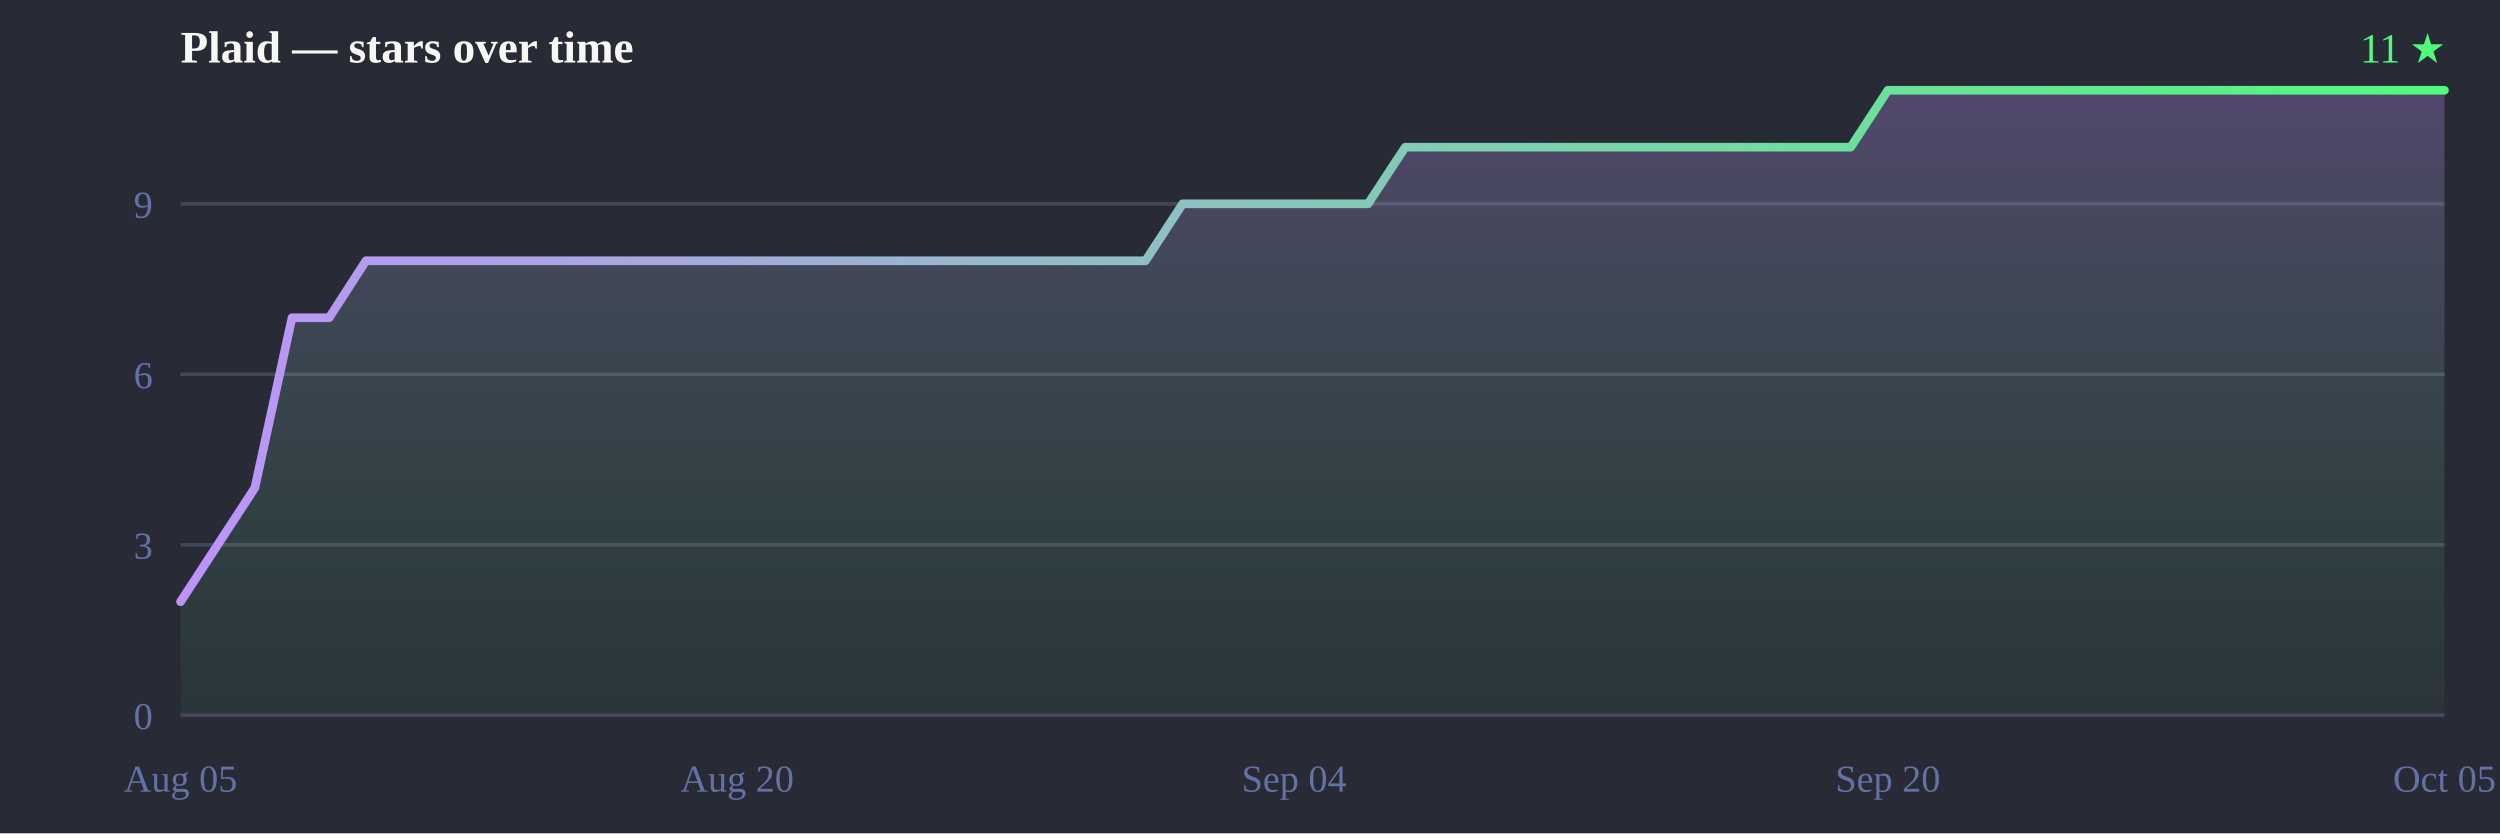
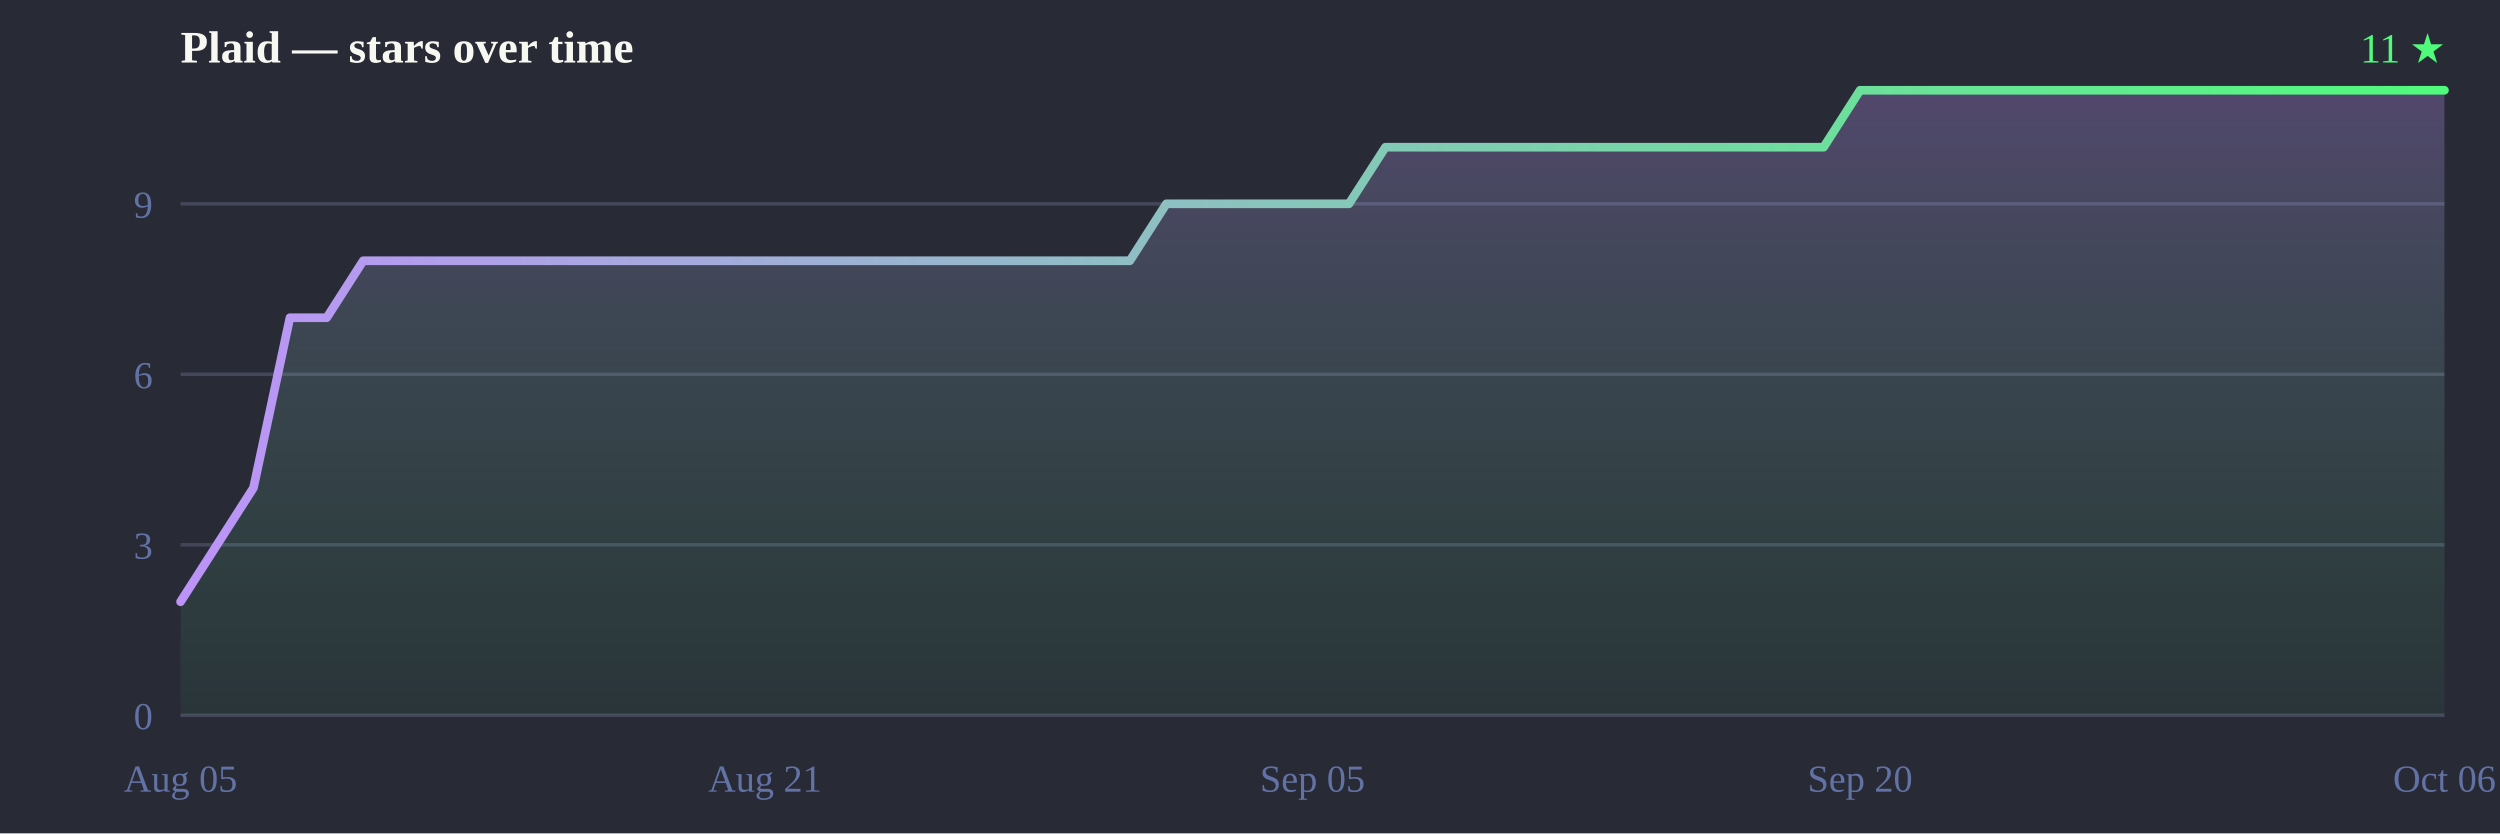
<svg xmlns="http://www.w3.org/2000/svg" width="720" height="240" viewBox="0 0 720 240">
  <defs>
    <linearGradient id="line" x1="0" y1="0" x2="1" y2="0">
      <stop offset="0%" stop-color="#bd93f9" />
      <stop offset="100%" stop-color="#50fa7b" />
    </linearGradient>
    <linearGradient id="fill" x1="0" y1="0" x2="0" y2="1">
      <stop offset="0%" stop-color="#bd93f9" stop-opacity="0.28" />
      <stop offset="100%" stop-color="#50fa7b" stop-opacity="0.05" />
    </linearGradient>
  </defs>
  <rect width="720" height="240" fill="#282a36" />
  <text x="52" y="18" font-size="13" font-weight="bold" fill="#f8f8f2">Plaid — stars over time</text>
  <text x="704" y="18" text-anchor="end" font-size="12" fill="#50fa7b">11 ★</text>
  <line x1="52" y1="206.0" x2="704" y2="206.0" stroke="#44475a" stroke-width="1" />
  <line x1="52" y1="156.9" x2="704" y2="156.9" stroke="#44475a" stroke-width="1" />
  <line x1="52" y1="107.8" x2="704" y2="107.8" stroke="#44475a" stroke-width="1" />
  <line x1="52" y1="58.7" x2="704" y2="58.7" stroke="#44475a" stroke-width="1" />
  <text x="44" y="210.0" text-anchor="end" font-size="11" fill="#6272a4">0</text>
  <text x="44" y="160.9" text-anchor="end" font-size="11" fill="#6272a4">3</text>
  <text x="44" y="111.8" text-anchor="end" font-size="11" fill="#6272a4">6</text>
  <text x="44" y="62.7" text-anchor="end" font-size="11" fill="#6272a4">9</text>
  <text x="52.0" y="228" text-anchor="middle" font-size="11" fill="#6272a4">Aug 05</text>
-   <text x="212.3" y="228" text-anchor="middle" font-size="11" fill="#6272a4">Aug 20</text>
-   <text x="372.7" y="228" text-anchor="middle" font-size="11" fill="#6272a4">Sep 04</text>
-   <text x="543.7" y="228" text-anchor="middle" font-size="11" fill="#6272a4">Sep 20</text>
-   <text x="704.0" y="228" text-anchor="middle" font-size="11" fill="#6272a4">Oct 05</text>
-   <path d="M52.0,206.0 L52.0,173.3 L62.7,156.9 L73.4,140.5 L84.1,91.5 L94.8,91.5 L105.4,75.1 L116.1,75.1 L126.8,75.1 L137.5,75.1 L148.2,75.1 L158.9,75.1 L169.6,75.1 L180.3,75.1 L191.0,75.1 L201.6,75.1 L212.3,75.1 L223.0,75.1 L233.7,75.1 L244.4,75.1 L255.1,75.1 L265.8,75.1 L276.5,75.1 L287.1,75.1 L297.8,75.1 L308.5,75.1 L319.2,75.1 L329.9,75.1 L340.6,58.7 L351.3,58.7 L362.0,58.7 L372.7,58.7 L383.3,58.7 L394.0,58.7 L404.7,42.4 L415.4,42.4 L426.1,42.4 L436.8,42.4 L447.5,42.4 L458.2,42.4 L468.9,42.4 L479.5,42.4 L490.2,42.4 L500.9,42.4 L511.6,42.4 L522.3,42.4 L533.0,42.4 L543.7,26.0 L554.4,26.0 L565.0,26.0 L575.7,26.0 L586.4,26.0 L597.1,26.0 L607.8,26.0 L618.5,26.0 L629.2,26.0 L639.9,26.0 L650.6,26.0 L661.2,26.0 L671.9,26.0 L682.6,26.0 L693.3,26.0 L704.0,26.0 L704.0,26.0 L704.0,206.0 Z" fill="url(#fill)" />
-   <path d="M52.0,173.3 62.7,156.9 73.4,140.5 84.1,91.5 94.8,91.5 105.4,75.1 116.1,75.1 126.8,75.1 137.5,75.1 148.2,75.1 158.9,75.1 169.6,75.1 180.3,75.1 191.0,75.1 201.6,75.1 212.3,75.1 223.0,75.1 233.7,75.1 244.4,75.1 255.1,75.1 265.8,75.1 276.5,75.1 287.1,75.1 297.8,75.1 308.5,75.1 319.2,75.1 329.9,75.1 340.6,58.7 351.3,58.7 362.0,58.7 372.7,58.7 383.3,58.7 394.0,58.7 404.7,42.4 415.4,42.4 426.1,42.4 436.8,42.4 447.5,42.4 458.2,42.4 468.9,42.4 479.5,42.4 490.2,42.4 500.9,42.4 511.6,42.4 522.3,42.4 533.0,42.4 543.7,26.0 554.4,26.0 565.0,26.0 575.7,26.0 586.4,26.0 597.1,26.0 607.8,26.0 618.5,26.0 629.2,26.0 639.9,26.0 650.6,26.0 661.2,26.0 671.9,26.0 682.6,26.0 693.3,26.0 704.0,26.0 704.0,26.0" fill="none" stroke="url(#line)" stroke-width="2.5" stroke-linejoin="round" stroke-linecap="round" />
+   <text x="220.3" y="228" text-anchor="middle" font-size="11" fill="#6272a4">Aug 21</text>
+   <text x="378.0" y="228" text-anchor="middle" font-size="11" fill="#6272a4">Sep 05</text>
+   <text x="535.7" y="228" text-anchor="middle" font-size="11" fill="#6272a4">Sep 20</text>
+   <text x="704.0" y="228" text-anchor="middle" font-size="11" fill="#6272a4">Oct 06</text>
+   <path d="M52.0,206.0 L52.0,173.3 L62.5,156.9 L73.0,140.5 L83.5,91.5 L94.1,91.5 L104.6,75.1 L115.1,75.1 L125.6,75.1 L136.1,75.1 L146.6,75.1 L157.2,75.1 L167.7,75.1 L178.2,75.1 L188.7,75.1 L199.2,75.1 L209.7,75.1 L220.3,75.1 L230.8,75.1 L241.3,75.1 L251.8,75.1 L262.3,75.1 L272.8,75.1 L283.4,75.1 L293.9,75.1 L304.4,75.1 L314.9,75.1 L325.4,75.1 L335.9,58.7 L346.5,58.7 L357.0,58.7 L367.5,58.7 L378.0,58.7 L388.5,58.7 L399.0,42.4 L409.5,42.4 L420.1,42.4 L430.6,42.4 L441.1,42.4 L451.6,42.4 L462.1,42.4 L472.6,42.4 L483.2,42.4 L493.7,42.4 L504.2,42.4 L514.7,42.4 L525.2,42.4 L535.7,26.0 L546.3,26.0 L556.8,26.0 L567.3,26.0 L577.8,26.0 L588.3,26.0 L598.8,26.0 L609.4,26.0 L619.9,26.0 L630.4,26.0 L640.9,26.0 L651.4,26.0 L661.9,26.0 L672.5,26.0 L683.0,26.0 L693.5,26.0 L704.0,26.0 L704.0,26.0 L704.0,206.0 Z" fill="url(#fill)" />
+   <path d="M52.0,173.3 62.5,156.9 73.0,140.5 83.5,91.5 94.1,91.5 104.6,75.1 115.1,75.1 125.6,75.1 136.1,75.1 146.6,75.1 157.2,75.1 167.7,75.1 178.2,75.1 188.7,75.1 199.2,75.1 209.7,75.1 220.3,75.1 230.8,75.1 241.3,75.1 251.8,75.1 262.3,75.1 272.8,75.1 283.4,75.1 293.9,75.1 304.4,75.1 314.9,75.1 325.4,75.1 335.9,58.7 346.5,58.7 357.0,58.7 367.5,58.7 378.0,58.7 388.5,58.7 399.0,42.4 409.5,42.4 420.1,42.4 430.6,42.4 441.1,42.4 451.6,42.4 462.1,42.4 472.6,42.4 483.2,42.4 493.7,42.4 504.2,42.4 514.7,42.4 525.2,42.4 535.7,26.0 546.3,26.0 556.8,26.0 567.3,26.0 577.8,26.0 588.3,26.0 598.8,26.0 609.4,26.0 619.9,26.0 630.4,26.0 640.9,26.0 651.4,26.0 661.9,26.0 672.5,26.0 683.0,26.0 693.5,26.0 704.0,26.0 704.0,26.0" fill="none" stroke="url(#line)" stroke-width="2.5" stroke-linejoin="round" stroke-linecap="round" />
</svg>
